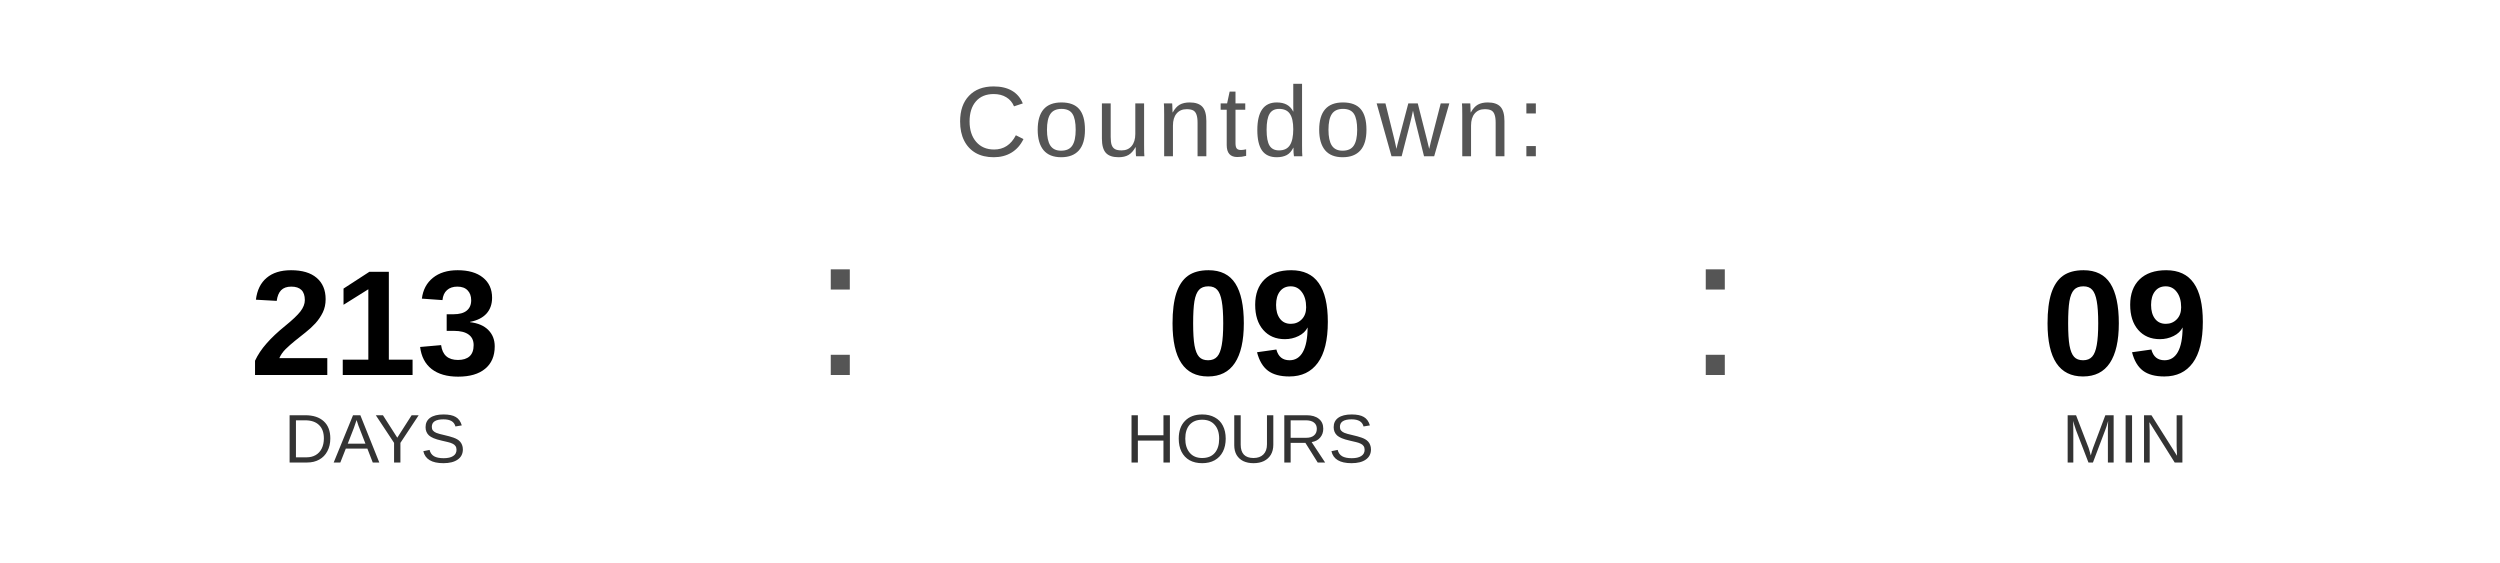
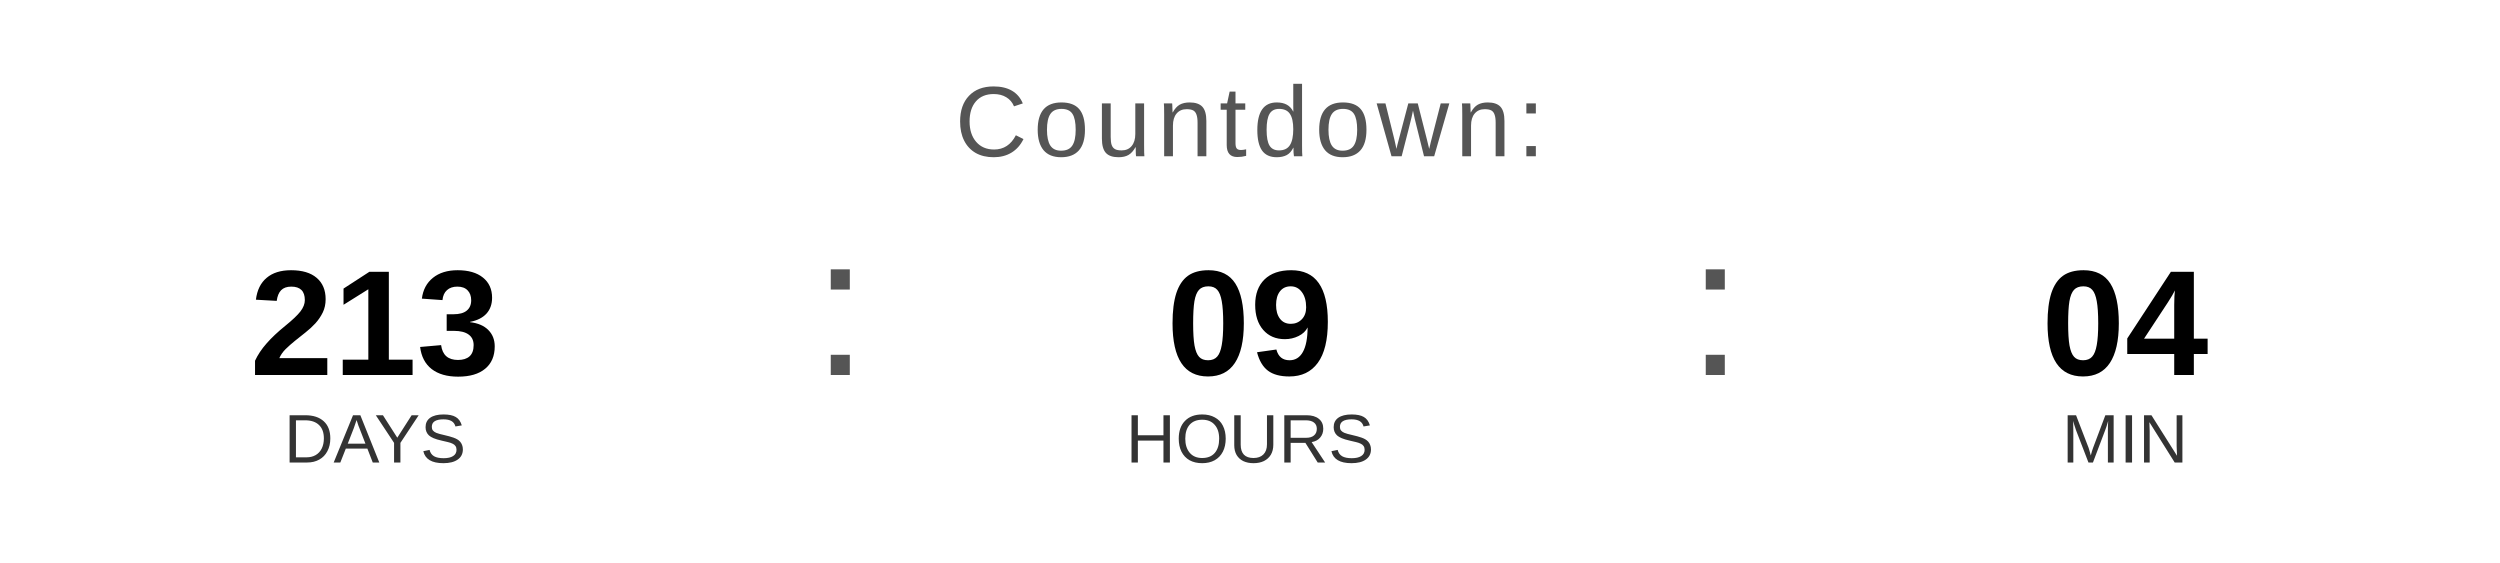
<svg xmlns="http://www.w3.org/2000/svg" width="400" height="90" viewBox="0 0 400 90">
  <text x="200" y="25" font-family="Arial, Helvetica, sans-serif" font-size="16" fill="#555555" text-anchor="middle" letter-spacing="1">
    Countdown:
  </text>
  <text x="60" y="60" font-family="Arial, Helvetica, sans-serif" font-size="24" font-weight="bold" fill="#000000" text-anchor="middle">213</text>
  <text x="60" y="74" font-family="Arial, Helvetica, sans-serif" font-size="11" fill="#333333" text-anchor="middle">DAYS</text>
  <text x="130" y="60" font-family="Arial, sans-serif" font-size="32" fill="#555555">:</text>
  <text x="200" y="60" font-family="Arial, Helvetica, sans-serif" font-size="24" font-weight="bold" fill="#000000" text-anchor="middle">09</text>
  <text x="200" y="74" font-family="Arial, Helvetica, sans-serif" font-size="11" fill="#333333" text-anchor="middle">HOURS</text>
  <text x="270" y="60" font-family="Arial, sans-serif" font-size="32" fill="#555555">:</text>
-   <text x="340" y="60" font-family="Arial, Helvetica, sans-serif" font-size="24" font-weight="bold" fill="#000000" text-anchor="middle">09</text>
+   <text x="340" y="60" font-family="Arial, Helvetica, sans-serif" font-size="24" font-weight="bold" fill="#000000" text-anchor="middle">04</text>
  <text x="340" y="74" font-family="Arial, Helvetica, sans-serif" font-size="11" fill="#333333" text-anchor="middle">MIN</text>
</svg>
